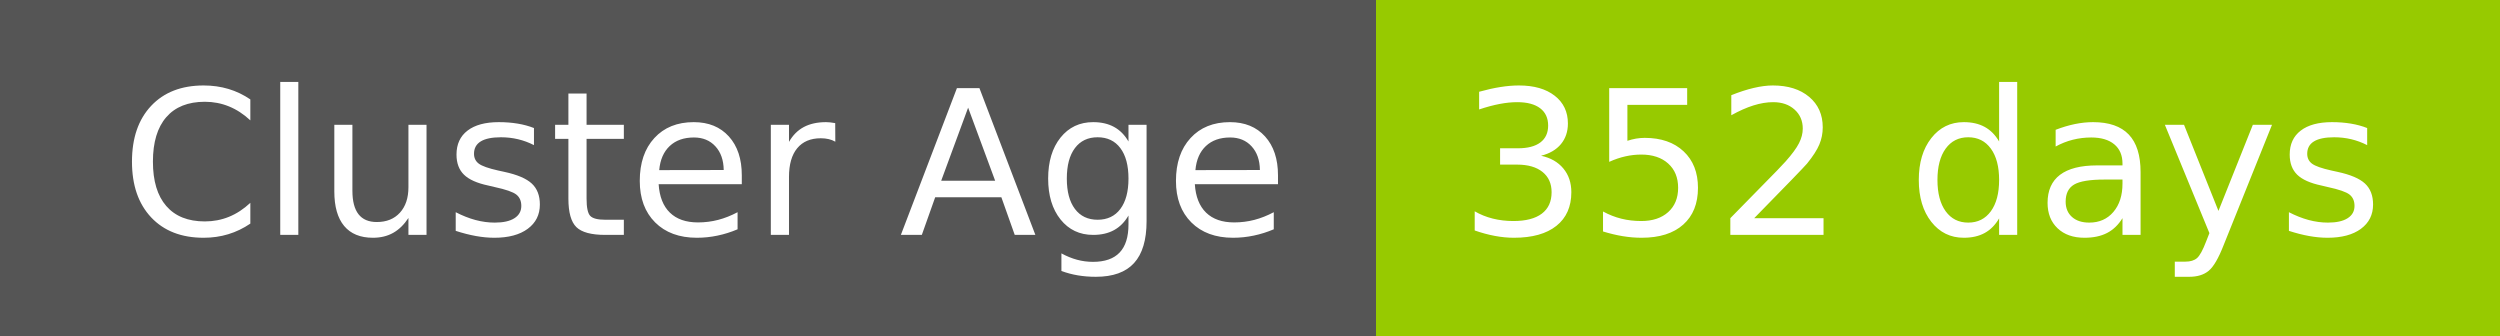
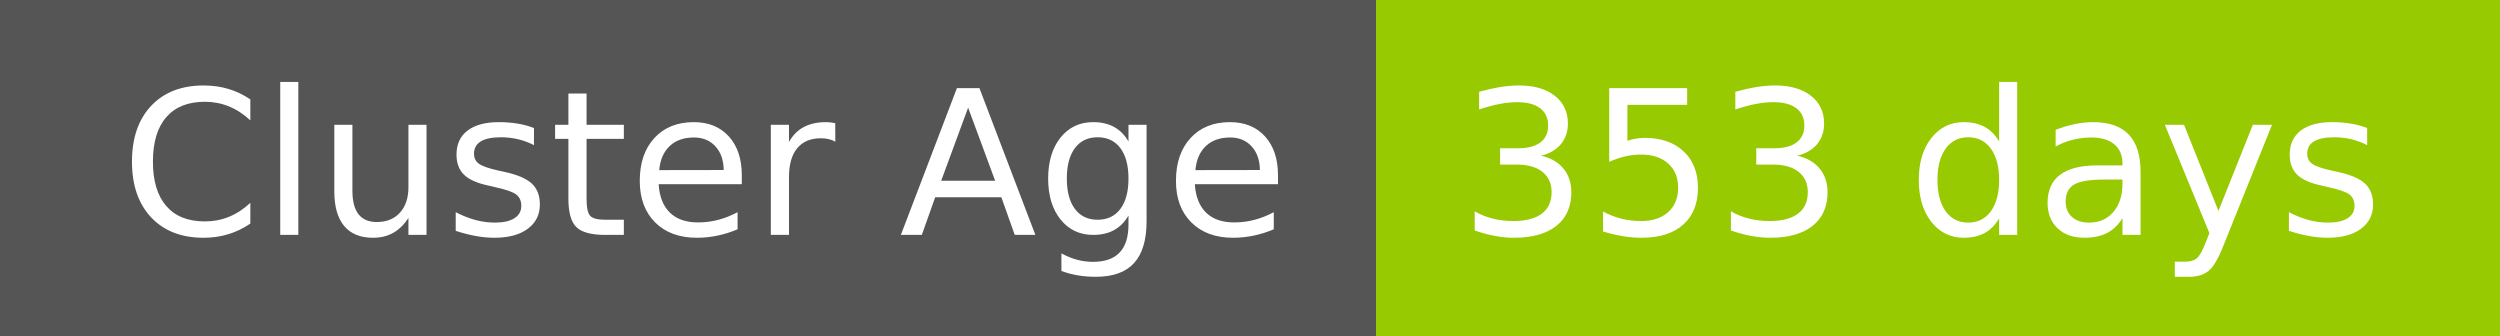
- <svg xmlns="http://www.w3.org/2000/svg" width="149" height="20" role="img" aria-label="Cluster Age: 352 days">
+ <svg xmlns="http://www.w3.org/2000/svg" width="149" height="20" role="img" aria-label="Cluster Age: 353 days">
  <g shape-rendering="crispEdges">
    <rect width="82" height="20" fill="#555" />
    <rect x="82" width="67" height="20" fill="#97ca00" />
  </g>
  <g fill="#fff" text-anchor="middle" font-family="Verdana,Geneva,DejaVu Sans,sans-serif" text-rendering="geometricPrecision" font-size="120">
    <text x="420" y="140" transform="scale(.1)" fill="#fff" textLength="694">Cluster Age</text>
-     <text x="1145" y="140" transform="scale(.1)" fill="#fff" textLength="551">352 days</text>
+     <text x="1145" y="140" transform="scale(.1)" fill="#fff" textLength="551">353 days</text>
  </g>
</svg>
